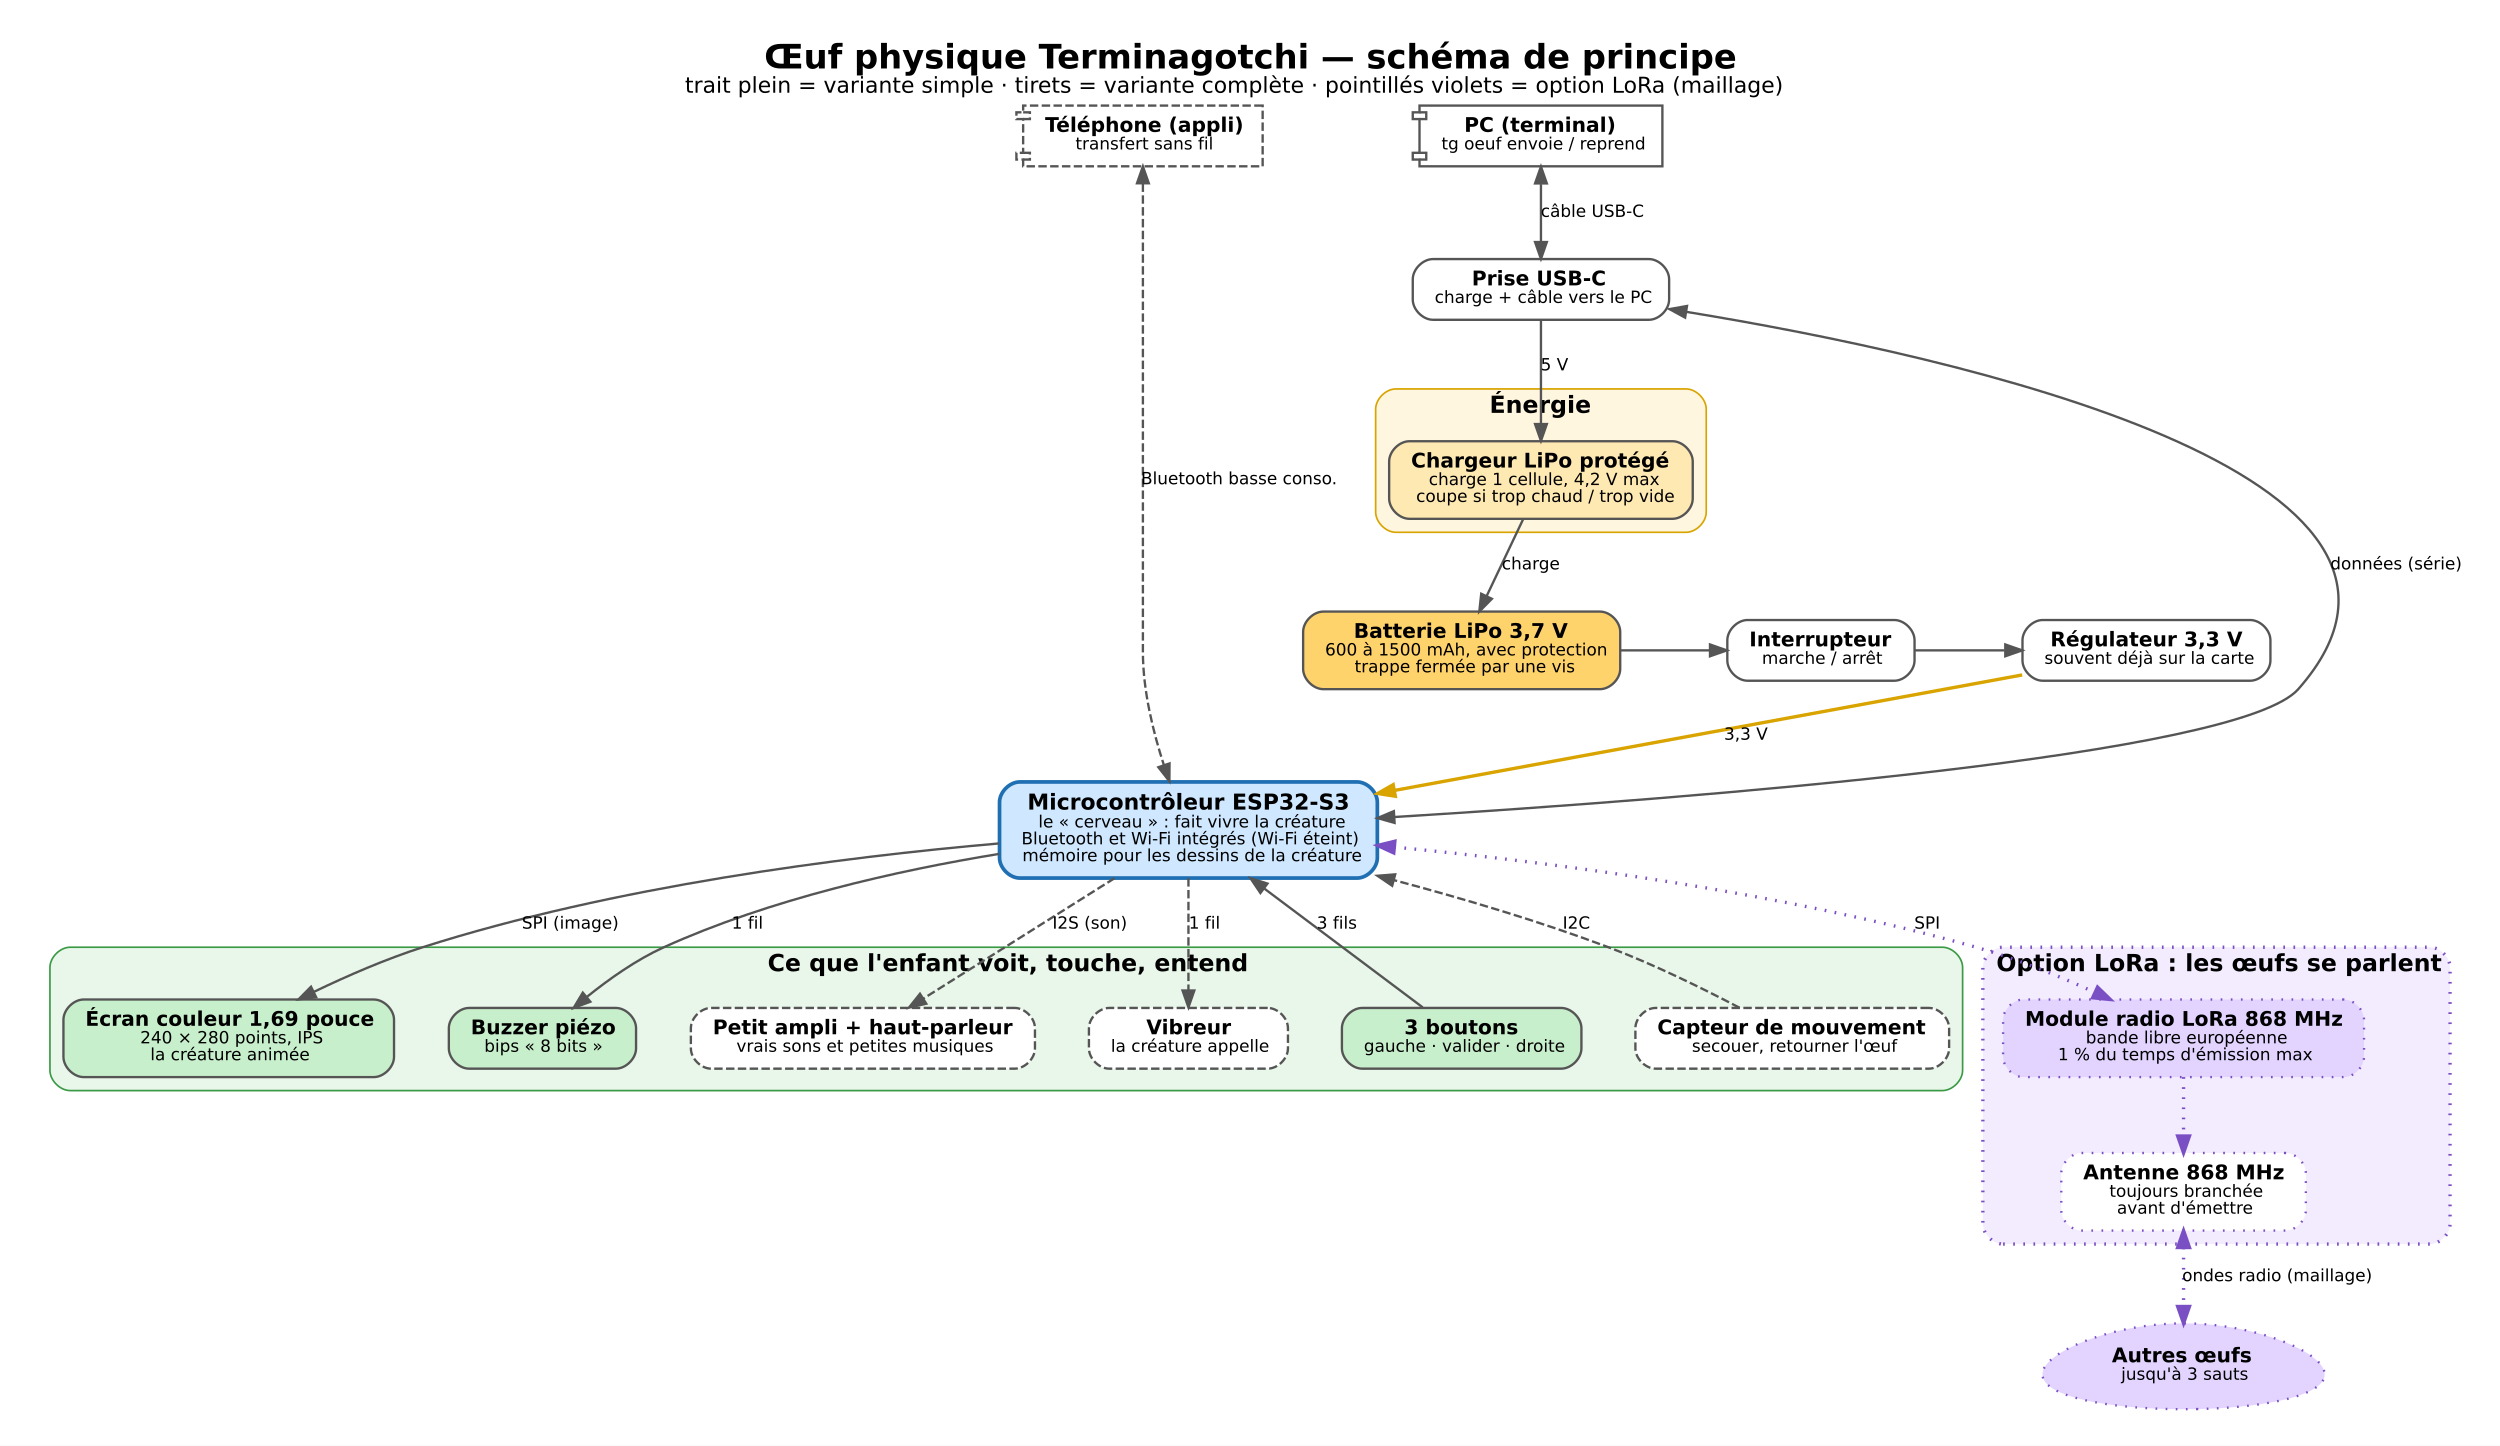
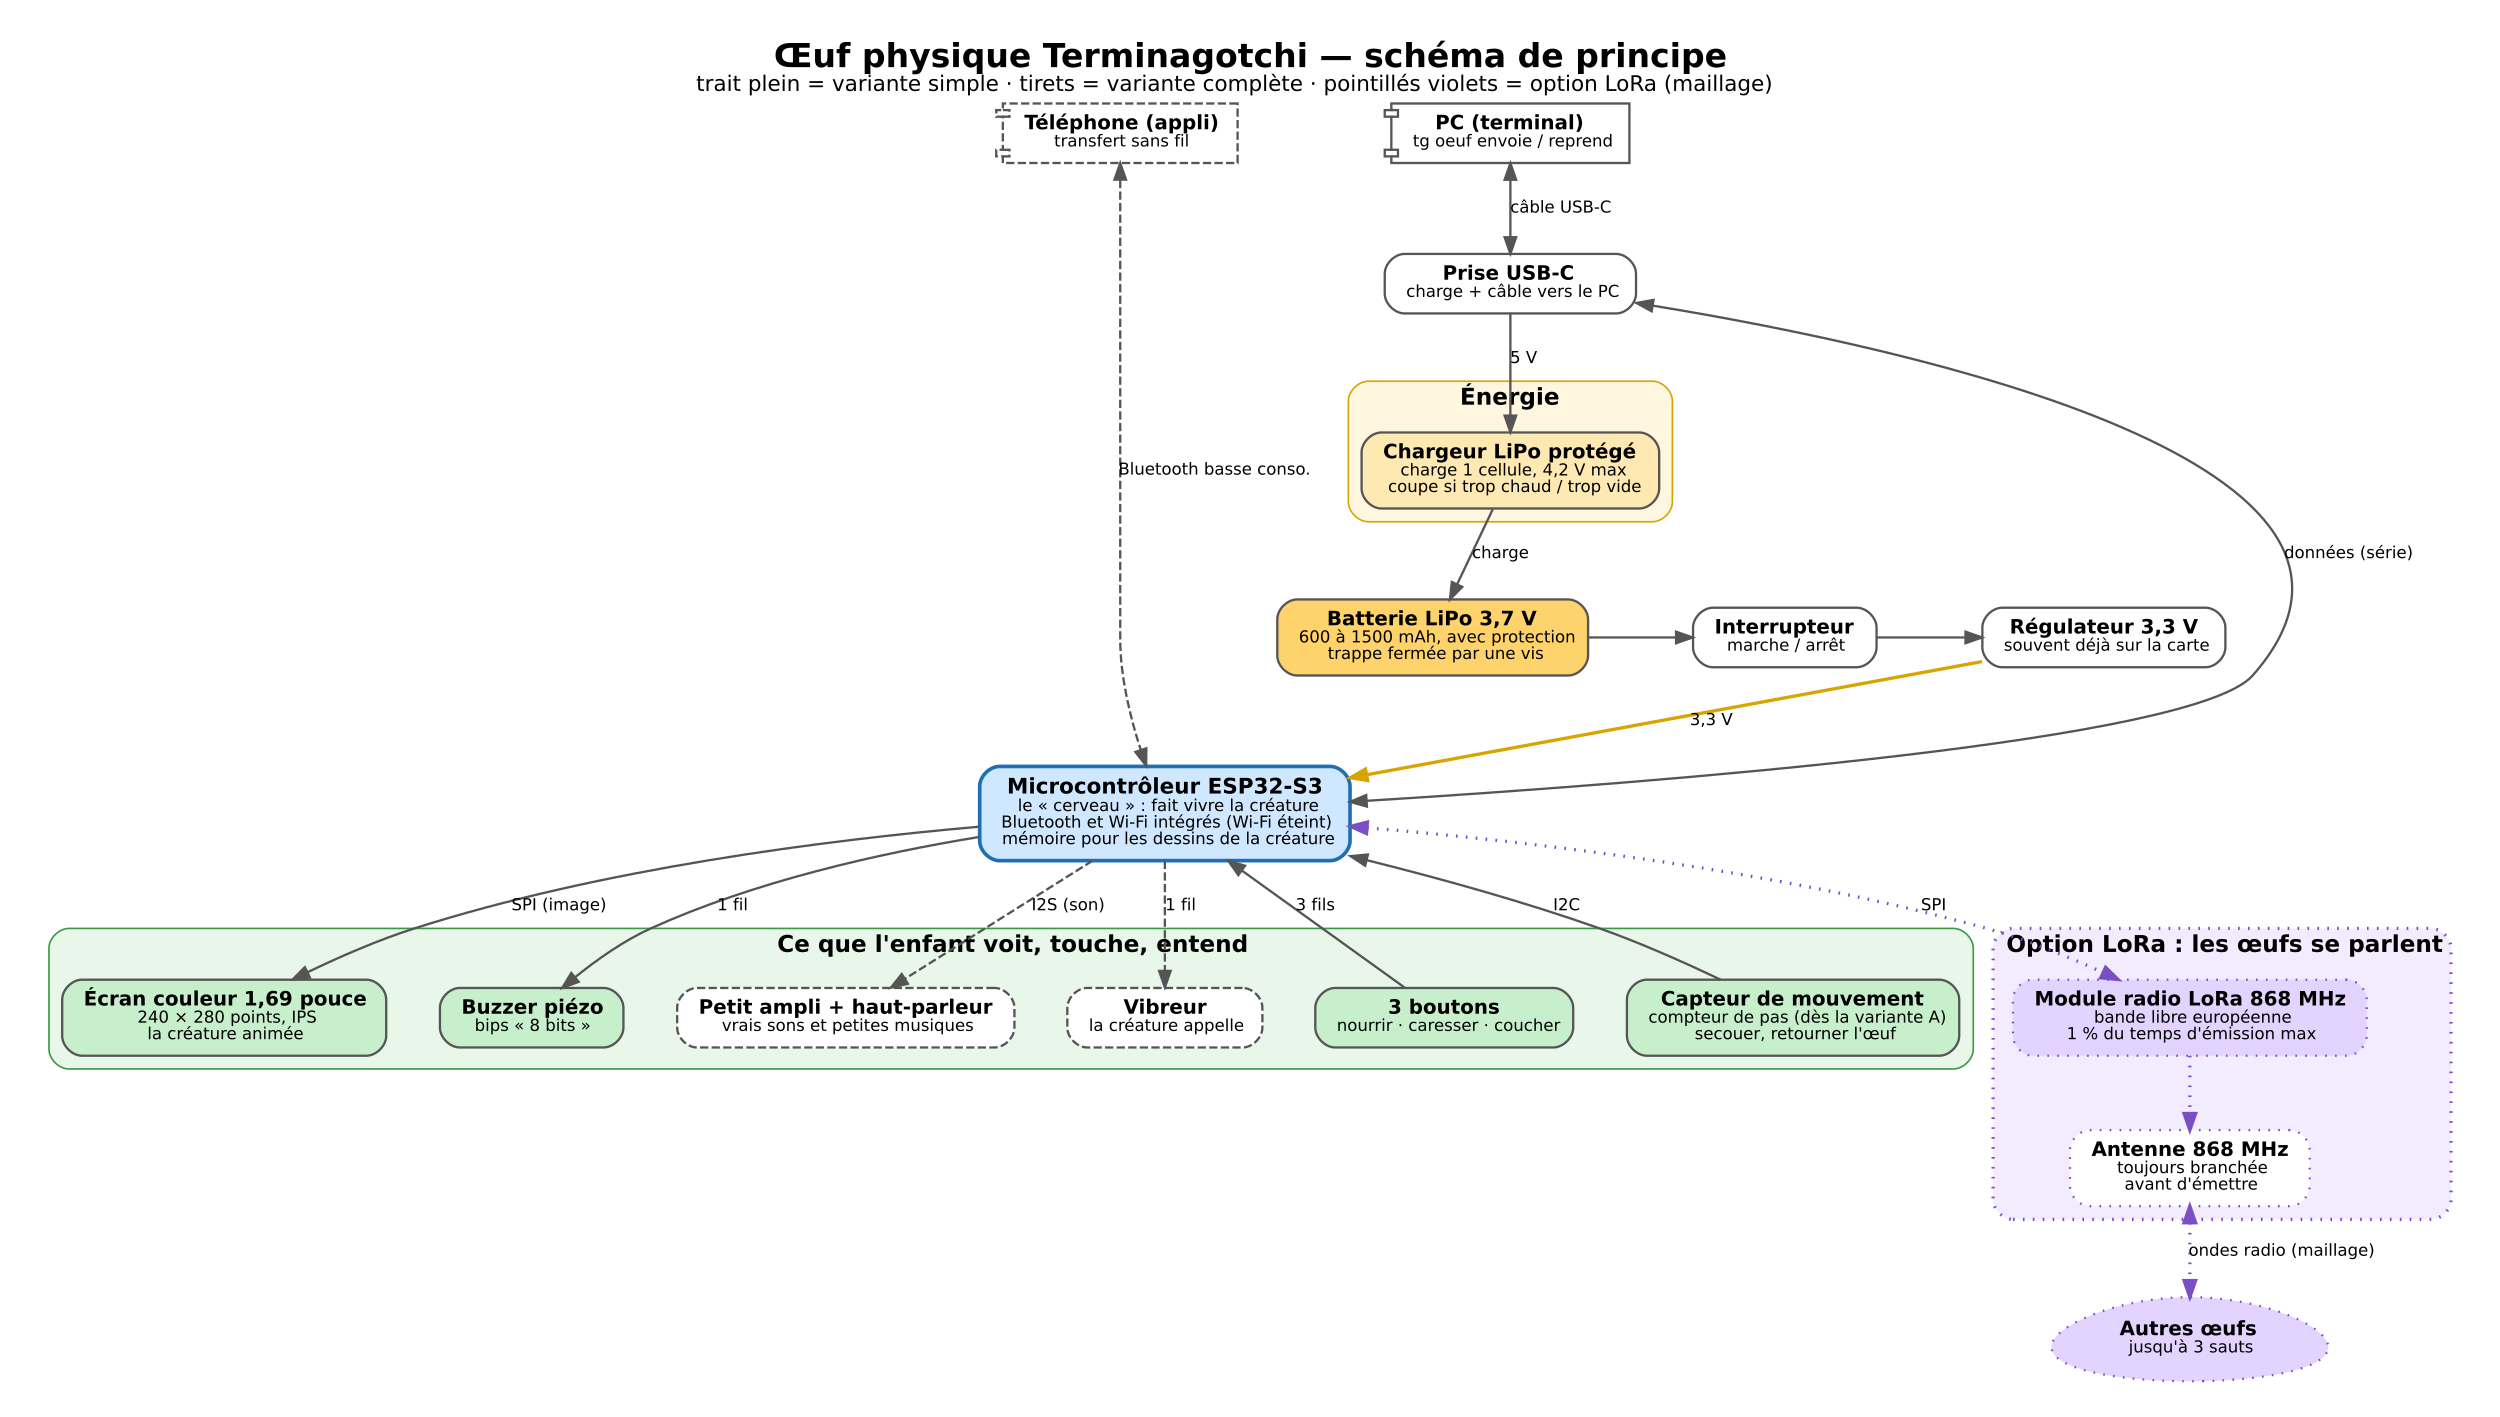
- <svg xmlns="http://www.w3.org/2000/svg" width="1482pt" height="857pt" viewBox="0.00 0.00 1482.20 857.13">
+ <svg xmlns="http://www.w3.org/2000/svg" width="1512pt" height="857pt" viewBox="0.00 0.00 1512.20 857.13">
  <g id="graph0" class="graph" transform="scale(1 1) rotate(0) translate(21.6 835.53)">
-     <polygon fill="white" stroke="transparent" points="-21.6,21.6 -21.6,-835.53 1460.6,-835.53 1460.6,21.6 -21.6,21.6" />
-     <text text-anchor="start" x="431.5" y="-794.93" font-family="DejaVu Sans" font-weight="bold" font-size="20.00">Œuf physique Terminagotchi — schéma de principe</text>
-     <text text-anchor="start" x="384.5" y="-780.53" font-family="DejaVu Sans" font-size="13.00">trait plein = variante simple · tirets = variante complète · pointillés violets = option LoRa (maillage)</text>
+     <polygon fill="white" stroke="transparent" points="-21.6,21.6 -21.6,-835.53 1490.6,-835.53 1490.6,21.6 -21.6,21.6" />
+     <text text-anchor="start" x="446.5" y="-794.93" font-family="DejaVu Sans" font-weight="bold" font-size="20.00">Œuf physique Terminagotchi — schéma de principe</text>
+     <text text-anchor="start" x="399.5" y="-780.53" font-family="DejaVu Sans" font-size="13.00">trait plein = variante simple · tirets = variante complète · pointillés violets = option LoRa (maillage)</text>
    <g id="clust1" class="cluster">
      <path fill="#fff6e0" stroke="#d9a400" d="M806,-519.93C806,-519.93 978,-519.93 978,-519.93 984,-519.93 990,-525.93 990,-531.93 990,-531.93 990,-592.93 990,-592.93 990,-598.93 984,-604.93 978,-604.93 978,-604.93 806,-604.93 806,-604.93 800,-604.93 794,-598.93 794,-592.93 794,-592.93 794,-531.93 794,-531.93 794,-525.93 800,-519.93 806,-519.93" />
      <text text-anchor="start" x="861.5" y="-590.73" font-family="DejaVu Sans" font-weight="bold" font-size="14.00">Énergie</text>
    </g>
    <g id="clust2" class="cluster">
-       <path fill="#e9f7ea" stroke="#3a9a45" d="M20,-188.93C20,-188.93 1130,-188.93 1130,-188.93 1136,-188.93 1142,-194.93 1142,-200.93 1142,-200.93 1142,-261.93 1142,-261.93 1142,-267.93 1136,-273.93 1130,-273.93 1130,-273.93 20,-273.93 20,-273.93 14,-273.93 8,-267.93 8,-261.93 8,-261.93 8,-200.93 8,-200.93 8,-194.93 14,-188.93 20,-188.93" />
-       <text text-anchor="start" x="433.5" y="-259.73" font-family="DejaVu Sans" font-weight="bold" font-size="14.00">Ce que l'enfant voit, touche, entend</text>
+       <path fill="#e9f7ea" stroke="#3a9a45" d="M20,-188.93C20,-188.93 1160,-188.93 1160,-188.93 1166,-188.93 1172,-194.93 1172,-200.93 1172,-200.93 1172,-261.93 1172,-261.93 1172,-267.93 1166,-273.93 1160,-273.93 1160,-273.93 20,-273.93 20,-273.93 14,-273.93 8,-267.93 8,-261.93 8,-261.93 8,-200.93 8,-200.93 8,-194.93 14,-188.93 20,-188.93" />
+       <text text-anchor="start" x="448.5" y="-259.73" font-family="DejaVu Sans" font-weight="bold" font-size="14.00">Ce que l'enfant voit, touche, entend</text>
    </g>
    <g id="clust3" class="cluster">
-       <path fill="#f3ecff" stroke="#7a4fc4" stroke-width="2" stroke-dasharray="1,5" d="M1166,-97.93C1166,-97.93 1419,-97.93 1419,-97.93 1425,-97.93 1431,-103.93 1431,-109.93 1431,-109.93 1431,-261.93 1431,-261.93 1431,-267.93 1425,-273.93 1419,-273.93 1419,-273.93 1166,-273.93 1166,-273.93 1160,-273.93 1154,-267.93 1154,-261.93 1154,-261.93 1154,-109.93 1154,-109.93 1154,-103.93 1160,-97.93 1166,-97.93" />
-       <text text-anchor="start" x="1162" y="-259.73" font-family="DejaVu Sans" font-weight="bold" font-size="14.00">Option LoRa : les œufs se parlent</text>
+       <path fill="#f3ecff" stroke="#7a4fc4" stroke-width="2" stroke-dasharray="1,5" d="M1196,-97.93C1196,-97.93 1449,-97.93 1449,-97.93 1455,-97.93 1461,-103.93 1461,-109.93 1461,-109.93 1461,-261.93 1461,-261.93 1461,-267.93 1455,-273.93 1449,-273.93 1449,-273.93 1196,-273.93 1196,-273.93 1190,-273.93 1184,-267.93 1184,-261.93 1184,-261.93 1184,-109.93 1184,-109.93 1184,-103.93 1190,-97.93 1196,-97.93" />
+       <text text-anchor="start" x="1192" y="-259.73" font-family="DejaVu Sans" font-weight="bold" font-size="14.00">Option LoRa : les œufs se parlent</text>
    </g>
    <g id="node1" class="node">
      <path fill="#ffffff" stroke="#555555" stroke-width="1.4" d="M956,-681.93C956,-681.93 828,-681.93 828,-681.93 822,-681.93 816,-675.93 816,-669.93 816,-669.93 816,-657.93 816,-657.93 816,-651.93 822,-645.93 828,-645.93 828,-645.93 956,-645.93 956,-645.93 962,-645.93 968,-651.93 968,-657.93 968,-657.93 968,-669.93 968,-669.93 968,-675.93 962,-681.93 956,-681.93" />
      <text text-anchor="start" x="851" y="-666.33" font-family="DejaVu Sans" font-weight="bold" font-size="12.00">Prise USB-C</text>
      <text text-anchor="start" x="829" y="-655.93" font-family="DejaVu Sans" font-size="10.00">charge + câble vers le PC</text>
    </g>
    <g id="node2" class="node">
      <path fill="#ffe9b3" stroke="#555555" stroke-width="1.4" d="M970,-573.93C970,-573.93 814,-573.93 814,-573.93 808,-573.93 802,-567.93 802,-561.93 802,-561.93 802,-539.93 802,-539.93 802,-533.93 808,-527.93 814,-527.93 814,-527.93 970,-527.93 970,-527.93 976,-527.93 982,-533.93 982,-539.93 982,-539.93 982,-561.93 982,-561.93 982,-567.93 976,-573.93 970,-573.93" />
      <text text-anchor="start" x="815" y="-558.33" font-family="DejaVu Sans" font-weight="bold" font-size="12.00">Chargeur LiPo protégé</text>
      <text text-anchor="start" x="825.5" y="-547.93" font-family="DejaVu Sans" font-size="10.00">charge 1 cellule, 4,2 V max</text>
      <text text-anchor="start" x="818" y="-537.93" font-family="DejaVu Sans" font-size="10.00">coupe si trop chaud / trop vide</text>
    </g>
    <g id="edge1" class="edge">
      <path fill="none" stroke="#555555" stroke-width="1.4" d="M892,-645.59C892,-629.25 892,-604.38 892,-584.36" />
      <polygon fill="#555555" stroke="#555555" stroke-width="1.4" points="895.5,-584.12 892,-574.12 888.5,-584.12 895.5,-584.12" />
      <text text-anchor="middle" x="900" y="-615.93" font-family="DejaVu Sans" font-size="10.00">5 V</text>
    </g>
    <g id="node6" class="node">
      <path fill="#cfe8ff" stroke="#1f6fb2" stroke-width="2.2" d="M783,-371.93C783,-371.93 583,-371.93 583,-371.93 577,-371.93 571,-365.93 571,-359.93 571,-359.93 571,-326.93 571,-326.93 571,-320.93 577,-314.93 583,-314.93 583,-314.93 783,-314.93 783,-314.93 789,-314.93 795,-320.93 795,-326.93 795,-326.93 795,-359.93 795,-359.93 795,-365.93 789,-371.93 783,-371.93" />
      <text text-anchor="start" x="587.5" y="-355.53" font-family="DejaVu Sans" font-weight="bold" font-size="13.00">Microcontrôleur ESP32-S3</text>
      <text text-anchor="start" x="594" y="-344.93" font-family="DejaVu Sans" font-size="10.00">le « cerveau » : fait vivre la créature</text>
      <text text-anchor="start" x="584" y="-334.93" font-family="DejaVu Sans" font-size="10.00">Bluetooth et Wi-Fi intégrés (Wi-Fi éteint)</text>
      <text text-anchor="start" x="584.5" y="-324.93" font-family="DejaVu Sans" font-size="10.00">mémoire pour les dessins de la créature</text>
    </g>
    <g id="edge7" class="edge">
      <path fill="none" stroke="#555555" stroke-width="1.4" d="M978.47,-650.59C1138.33,-624.41 1453.96,-554.94 1341,-426.93 1306.19,-387.48 985.61,-362.3 805.11,-351.13" />
      <polygon fill="#555555" stroke="#555555" stroke-width="1.4" points="977.48,-647.21 968.17,-652.26 978.6,-654.12 977.48,-647.21" />
      <polygon fill="#555555" stroke="#555555" stroke-width="1.4" points="805.22,-347.63 795.02,-350.51 804.79,-354.62 805.22,-347.63" />
      <text text-anchor="middle" x="1399" y="-497.93" font-family="DejaVu Sans" font-size="10.00">données (série)</text>
    </g>
    <g id="node3" class="node">
      <path fill="#ffd36b" stroke="#555555" stroke-width="1.4" d="M927,-472.93C927,-472.93 763,-472.93 763,-472.93 757,-472.93 751,-466.93 751,-460.93 751,-460.93 751,-438.93 751,-438.93 751,-432.93 757,-426.93 763,-426.93 763,-426.93 927,-426.93 927,-426.93 933,-426.93 939,-432.93 939,-438.93 939,-438.93 939,-460.93 939,-460.93 939,-466.93 933,-472.93 927,-472.93" />
      <text text-anchor="start" x="781" y="-457.33" font-family="DejaVu Sans" font-weight="bold" font-size="12.00">Batterie LiPo 3,7 V</text>
      <text text-anchor="start" x="764" y="-446.93" font-family="DejaVu Sans" font-size="10.00">600 à 1500 mAh, avec protection</text>
      <text text-anchor="start" x="781.5" y="-436.93" font-family="DejaVu Sans" font-size="10.00">trappe fermée par une vis</text>
    </g>
    <g id="edge2" class="edge">
      <path fill="none" stroke="#555555" stroke-width="1.4" d="M881.33,-527.46C874.98,-514.08 866.82,-496.89 859.84,-482.2" />
      <polygon fill="#555555" stroke="#555555" stroke-width="1.4" points="862.91,-480.5 855.46,-472.96 856.59,-483.5 862.91,-480.5" />
      <text text-anchor="middle" x="886" y="-497.93" font-family="DejaVu Sans" font-size="10.00">charge</text>
    </g>
    <g id="node4" class="node">
      <path fill="#ffffff" stroke="#555555" stroke-width="1.4" d="M1101.5,-467.93C1101.5,-467.93 1014.5,-467.93 1014.5,-467.93 1008.5,-467.93 1002.5,-461.93 1002.5,-455.93 1002.5,-455.93 1002.5,-443.93 1002.5,-443.93 1002.5,-437.93 1008.5,-431.93 1014.5,-431.93 1014.5,-431.93 1101.5,-431.93 1101.5,-431.93 1107.5,-431.93 1113.5,-437.93 1113.5,-443.93 1113.5,-443.93 1113.5,-455.93 1113.5,-455.93 1113.5,-461.93 1107.5,-467.93 1101.5,-467.93" />
      <text text-anchor="start" x="1015.5" y="-452.33" font-family="DejaVu Sans" font-weight="bold" font-size="12.00">Interrupteur</text>
      <text text-anchor="start" x="1023" y="-441.93" font-family="DejaVu Sans" font-size="10.00">marche / arrêt</text>
    </g>
    <g id="edge3" class="edge">
      <path fill="none" stroke="#555555" stroke-width="1.4" d="M939.02,-449.93C956.63,-449.93 974.25,-449.93 991.86,-449.93" />
      <polygon fill="#555555" stroke="#555555" stroke-width="1.4" points="992.23,-453.43 1002.23,-449.93 992.23,-446.43 992.23,-453.43" />
    </g>
    <g id="node5" class="node">
      <path fill="#ffffff" stroke="#555555" stroke-width="1.4" d="M1312.5,-467.93C1312.5,-467.93 1189.5,-467.93 1189.5,-467.93 1183.5,-467.93 1177.5,-461.93 1177.5,-455.93 1177.5,-455.93 1177.5,-443.93 1177.5,-443.93 1177.5,-437.93 1183.5,-431.93 1189.5,-431.93 1189.5,-431.93 1312.5,-431.93 1312.5,-431.93 1318.5,-431.93 1324.5,-437.93 1324.5,-443.93 1324.5,-443.93 1324.5,-455.93 1324.5,-455.93 1324.5,-461.93 1318.5,-467.93 1312.5,-467.93" />
      <text text-anchor="start" x="1194" y="-452.33" font-family="DejaVu Sans" font-weight="bold" font-size="12.00">Régulateur 3,3 V</text>
      <text text-anchor="start" x="1190.5" y="-441.93" font-family="DejaVu Sans" font-size="10.00">souvent déjà sur la carte</text>
    </g>
    <g id="edge4" class="edge">
      <path fill="none" stroke="#555555" stroke-width="1.4" d="M1113.79,-449.93C1131.49,-449.93 1149.18,-449.93 1166.88,-449.93" />
      <polygon fill="#555555" stroke="#555555" stroke-width="1.4" points="1167.3,-453.43 1177.3,-449.93 1167.3,-446.43 1167.3,-453.43" />
    </g>
    <g id="edge5" class="edge">
      <path fill="none" stroke="#d9a400" stroke-width="2" d="M1177.33,-435.37C1083.07,-418.03 918.48,-387.75 805.29,-366.93" />
      <polygon fill="#d9a400" stroke="#d9a400" stroke-width="2" points="805.66,-363.44 795.19,-365.07 804.39,-370.32 805.66,-363.44" />
      <text text-anchor="middle" x="1013.5" y="-396.93" font-family="DejaVu Sans" font-size="10.00">3,3 V</text>
    </g>
    <g id="node7" class="node">
      <path fill="#c8efcb" stroke="#555555" stroke-width="1.4" d="M200,-242.93C200,-242.93 28,-242.93 28,-242.93 22,-242.93 16,-236.93 16,-230.93 16,-230.93 16,-208.93 16,-208.93 16,-202.93 22,-196.93 28,-196.93 28,-196.93 200,-196.93 200,-196.93 206,-196.93 212,-202.93 212,-208.93 212,-208.93 212,-230.93 212,-230.93 212,-236.93 206,-242.93 200,-242.93" />
      <text text-anchor="start" x="29" y="-227.33" font-family="DejaVu Sans" font-weight="bold" font-size="12.00">Écran couleur 1,69 pouce</text>
      <text text-anchor="start" x="61.5" y="-216.93" font-family="DejaVu Sans" font-size="10.00">240 × 280 points, IPS</text>
      <text text-anchor="start" x="67.5" y="-206.93" font-family="DejaVu Sans" font-size="10.00">la créature animée</text>
    </g>
    <g id="edge9" class="edge">
      <path fill="none" stroke="#555555" stroke-width="1.4" d="M570.66,-335.46C477.38,-327.32 342.15,-310.04 229,-273.93 207.21,-266.98 184.14,-256.92 164.43,-247.44" />
      <polygon fill="#555555" stroke="#555555" stroke-width="1.4" points="165.86,-244.24 155.34,-242.99 162.78,-250.53 165.86,-244.24" />
      <text text-anchor="middle" x="316.5" y="-284.93" font-family="DejaVu Sans" font-size="10.00">SPI (image)</text>
    </g>
    <g id="node9" class="node">
      <path fill="#c8efcb" stroke="#555555" stroke-width="1.4" d="M343.5,-237.93C343.5,-237.93 256.5,-237.93 256.5,-237.93 250.5,-237.93 244.5,-231.93 244.5,-225.93 244.5,-225.93 244.5,-213.93 244.5,-213.93 244.5,-207.93 250.5,-201.93 256.5,-201.93 256.5,-201.93 343.5,-201.93 343.5,-201.93 349.5,-201.93 355.5,-207.93 355.5,-213.93 355.5,-213.93 355.5,-225.93 355.5,-225.93 355.5,-231.93 349.5,-237.93 343.5,-237.93" />
      <text text-anchor="start" x="257.5" y="-222.33" font-family="DejaVu Sans" font-weight="bold" font-size="12.00">Buzzer piézo</text>
      <text text-anchor="start" x="265.5" y="-211.93" font-family="DejaVu Sans" font-size="10.00">bips « 8 bits »</text>
    </g>
    <g id="edge11" class="edge">
      <path fill="none" stroke="#555555" stroke-width="1.4" d="M570.75,-329.27C509.96,-319.33 434.69,-302.35 372,-273.93 355.65,-266.52 339.38,-254.98 326.45,-244.56" />
      <polygon fill="#555555" stroke="#555555" stroke-width="1.4" points="328.4,-241.63 318.47,-237.93 323.92,-247.02 328.4,-241.63" />
      <text text-anchor="middle" x="421.5" y="-284.93" font-family="DejaVu Sans" font-size="10.00">1 fil</text>
    </g>
    <g id="node10" class="node">
      <path fill="#ffffff" stroke="#555555" stroke-width="1.4" stroke-dasharray="5,2" d="M580,-237.93C580,-237.93 400,-237.93 400,-237.93 394,-237.93 388,-231.93 388,-225.93 388,-225.93 388,-213.93 388,-213.93 388,-207.93 394,-201.93 400,-201.93 400,-201.93 580,-201.93 580,-201.93 586,-201.93 592,-207.93 592,-213.93 592,-213.93 592,-225.93 592,-225.93 592,-231.93 586,-237.93 580,-237.93" />
      <text text-anchor="start" x="401" y="-222.33" font-family="DejaVu Sans" font-weight="bold" font-size="12.00">Petit ampli + haut-parleur</text>
      <text text-anchor="start" x="415" y="-211.93" font-family="DejaVu Sans" font-size="10.00">vrais sons et petites musiques</text>
    </g>
    <g id="edge12" class="edge">
      <path fill="none" stroke="#555555" stroke-width="1.4" stroke-dasharray="5,2" d="M639.21,-314.86C604.95,-293.29 557.9,-263.68 525.86,-243.5" />
      <polygon fill="#555555" stroke="#555555" stroke-width="1.4" points="527.57,-240.44 517.24,-238.08 523.84,-246.37 527.57,-240.44" />
      <text text-anchor="middle" x="624.5" y="-284.93" font-family="DejaVu Sans" font-size="10.00">I2S (son)</text>
    </g>
    <g id="node12" class="node">
      <path fill="#ffffff" stroke="#555555" stroke-width="1.4" stroke-dasharray="5,2" d="M730,-237.93C730,-237.93 636,-237.93 636,-237.93 630,-237.93 624,-231.93 624,-225.93 624,-225.93 624,-213.93 624,-213.93 624,-207.93 630,-201.93 636,-201.93 636,-201.93 730,-201.93 730,-201.93 736,-201.93 742,-207.93 742,-213.93 742,-213.93 742,-225.93 742,-225.93 742,-231.93 736,-237.93 730,-237.93" />
      <text text-anchor="start" x="658" y="-222.33" font-family="DejaVu Sans" font-weight="bold" font-size="12.00">Vibreur</text>
      <text text-anchor="start" x="637" y="-211.93" font-family="DejaVu Sans" font-size="10.00">la créature appelle</text>
    </g>
    <g id="edge14" class="edge">
      <path fill="none" stroke="#555555" stroke-width="1.4" stroke-dasharray="5,2" d="M683,-314.86C683,-295.01 683,-268.34 683,-248.5" />
      <polygon fill="#555555" stroke="#555555" stroke-width="1.4" points="686.5,-248.26 683,-238.26 679.5,-248.26 686.5,-248.26" />
      <text text-anchor="middle" x="692.5" y="-284.93" font-family="DejaVu Sans" font-size="10.00">1 fil</text>
    </g>
    <g id="node13" class="node">
-       <path fill="#e2d4ff" stroke="#7a4fc4" stroke-width="1.4" stroke-dasharray="1,5" d="M1368,-242.93C1368,-242.93 1178,-242.93 1178,-242.93 1172,-242.93 1166,-236.93 1166,-230.93 1166,-230.93 1166,-208.93 1166,-208.93 1166,-202.93 1172,-196.93 1178,-196.93 1178,-196.93 1368,-196.93 1368,-196.93 1374,-196.93 1380,-202.93 1380,-208.93 1380,-208.93 1380,-230.93 1380,-230.93 1380,-236.93 1374,-242.93 1368,-242.93" />
-       <text text-anchor="start" x="1179" y="-227.33" font-family="DejaVu Sans" font-weight="bold" font-size="12.00">Module radio LoRa 868 MHz</text>
-       <text text-anchor="start" x="1215" y="-216.93" font-family="DejaVu Sans" font-size="10.00">bande libre européenne</text>
-       <text text-anchor="start" x="1198.5" y="-206.93" font-family="DejaVu Sans" font-size="10.00">1 % du temps d'émission max</text>
+       <path fill="#e2d4ff" stroke="#7a4fc4" stroke-width="1.4" stroke-dasharray="1,5" d="M1398,-242.93C1398,-242.93 1208,-242.93 1208,-242.93 1202,-242.93 1196,-236.93 1196,-230.93 1196,-230.93 1196,-208.93 1196,-208.93 1196,-202.93 1202,-196.93 1208,-196.93 1208,-196.93 1398,-196.93 1398,-196.93 1404,-196.93 1410,-202.93 1410,-208.93 1410,-208.93 1410,-230.93 1410,-230.93 1410,-236.93 1404,-242.93 1398,-242.93" />
+       <text text-anchor="start" x="1209" y="-227.33" font-family="DejaVu Sans" font-weight="bold" font-size="12.00">Module radio LoRa 868 MHz</text>
+       <text text-anchor="start" x="1245" y="-216.93" font-family="DejaVu Sans" font-size="10.00">bande libre européenne</text>
+       <text text-anchor="start" x="1228.5" y="-206.93" font-family="DejaVu Sans" font-size="10.00">1 % du temps d'émission max</text>
    </g>
    <g id="edge15" class="edge">
-       <path fill="none" stroke="#7a4fc4" stroke-width="2" stroke-dasharray="1,5" d="M805.08,-333.31C900.39,-324.1 1035.41,-306.42 1150,-273.93 1173.77,-267.19 1199.01,-256.91 1220.39,-247.19" />
-       <polygon fill="#7a4fc4" stroke="#7a4fc4" stroke-width="2" points="804.74,-329.82 795.11,-334.25 805.4,-336.79 804.74,-329.82" />
-       <polygon fill="#7a4fc4" stroke="#7a4fc4" stroke-width="2" points="1222,-250.3 1229.61,-242.93 1219.07,-243.95 1222,-250.3" />
-       <text text-anchor="middle" x="1121" y="-284.93" font-family="DejaVu Sans" font-size="10.00">SPI</text>
+       <path fill="none" stroke="#7a4fc4" stroke-width="2" stroke-dasharray="1,5" d="M805.3,-334.81C907.06,-326.28 1054.96,-308.79 1180,-273.93 1203.8,-267.29 1229.04,-257.03 1250.42,-247.3" />
+       <polygon fill="#7a4fc4" stroke="#7a4fc4" stroke-width="2" points="804.97,-331.32 795.29,-335.63 805.54,-338.3 804.97,-331.32" />
+       <polygon fill="#7a4fc4" stroke="#7a4fc4" stroke-width="2" points="1252.04,-250.41 1259.64,-243.03 1249.09,-244.06 1252.04,-250.41" />
+       <text text-anchor="middle" x="1148" y="-284.93" font-family="DejaVu Sans" font-size="10.00">SPI</text>
    </g>
    <g id="node8" class="node">
-       <path fill="#c8efcb" stroke="#555555" stroke-width="1.4" d="M904,-237.93C904,-237.93 786,-237.93 786,-237.93 780,-237.93 774,-231.93 774,-225.93 774,-225.93 774,-213.93 774,-213.93 774,-207.93 780,-201.93 786,-201.93 786,-201.93 904,-201.93 904,-201.93 910,-201.93 916,-207.93 916,-213.93 916,-213.93 916,-225.93 916,-225.93 916,-231.93 910,-237.93 904,-237.93" />
-       <text text-anchor="start" x="811" y="-222.33" font-family="DejaVu Sans" font-weight="bold" font-size="12.00">3 boutons</text>
-       <text text-anchor="start" x="787" y="-211.93" font-family="DejaVu Sans" font-size="10.00">gauche · valider · droite</text>
+       <path fill="#c8efcb" stroke="#555555" stroke-width="1.4" d="M918,-237.93C918,-237.93 786,-237.93 786,-237.93 780,-237.93 774,-231.93 774,-225.93 774,-225.93 774,-213.93 774,-213.93 774,-207.93 780,-201.93 786,-201.93 786,-201.93 918,-201.93 918,-201.93 924,-201.93 930,-207.93 930,-213.93 930,-213.93 930,-225.93 930,-225.93 930,-231.93 924,-237.93 918,-237.93" />
+       <text text-anchor="start" x="818" y="-222.33" font-family="DejaVu Sans" font-weight="bold" font-size="12.00">3 boutons</text>
+       <text text-anchor="start" x="787" y="-211.93" font-family="DejaVu Sans" font-size="10.00">nourrir · caresser · coucher</text>
    </g>
    <g id="edge10" class="edge">
-       <path fill="none" stroke="#555555" stroke-width="1.4" d="M821.9,-238.26C797.55,-256.52 758.58,-285.74 728.11,-308.6" />
-       <polygon fill="#555555" stroke="#555555" stroke-width="1.4" points="725.66,-306.06 719.76,-314.86 729.86,-311.66 725.66,-306.06" />
-       <text text-anchor="middle" x="771" y="-284.93" font-family="DejaVu Sans" font-size="10.00">3 fils</text>
+       <path fill="none" stroke="#555555" stroke-width="1.4" d="M827.9,-238.26C802.39,-256.59 761.5,-285.99 729.65,-308.89" />
+       <polygon fill="#555555" stroke="#555555" stroke-width="1.4" points="727.43,-306.18 721.35,-314.86 731.51,-311.86 727.43,-306.18" />
+       <text text-anchor="middle" x="774" y="-284.93" font-family="DejaVu Sans" font-size="10.00">3 fils</text>
    </g>
    <g id="node11" class="node">
-       <path fill="#ffffff" stroke="#555555" stroke-width="1.4" stroke-dasharray="5,2" d="M1122,-237.93C1122,-237.93 960,-237.93 960,-237.93 954,-237.93 948,-231.93 948,-225.93 948,-225.93 948,-213.93 948,-213.93 948,-207.93 954,-201.93 960,-201.93 960,-201.93 1122,-201.93 1122,-201.93 1128,-201.93 1134,-207.93 1134,-213.93 1134,-213.93 1134,-225.93 1134,-225.93 1134,-231.93 1128,-237.93 1122,-237.93" />
-       <text text-anchor="start" x="961" y="-222.33" font-family="DejaVu Sans" font-weight="bold" font-size="12.00">Capteur de mouvement</text>
-       <text text-anchor="start" x="981.5" y="-211.93" font-family="DejaVu Sans" font-size="10.00">secouer, retourner l'œuf</text>
+       <path fill="#c8efcb" stroke="#555555" stroke-width="1.4" d="M1151.5,-242.93C1151.5,-242.93 974.5,-242.93 974.5,-242.93 968.5,-242.93 962.5,-236.93 962.5,-230.93 962.5,-230.93 962.5,-208.93 962.5,-208.93 962.5,-202.93 968.5,-196.93 974.5,-196.93 974.5,-196.93 1151.5,-196.93 1151.5,-196.93 1157.5,-196.93 1163.5,-202.93 1163.5,-208.93 1163.5,-208.93 1163.5,-230.93 1163.5,-230.93 1163.5,-236.93 1157.5,-242.93 1151.5,-242.93" />
+       <text text-anchor="start" x="983" y="-227.33" font-family="DejaVu Sans" font-weight="bold" font-size="12.00">Capteur de mouvement</text>
+       <text text-anchor="start" x="975.5" y="-216.93" font-family="DejaVu Sans" font-size="10.00">compteur de pas (dès la variante A)</text>
+       <text text-anchor="start" x="1003.5" y="-206.93" font-family="DejaVu Sans" font-size="10.00">secouer, retourner l'œuf</text>
    </g>
    <g id="edge13" class="edge">
-       <path fill="none" stroke="#555555" stroke-width="1.4" stroke-dasharray="5,2" d="M1009.72,-238.05C988.29,-249.3 958.97,-263.76 932,-273.93 891.32,-289.27 845.72,-302.81 804.78,-313.73" />
-       <polygon fill="#555555" stroke="#555555" stroke-width="1.4" points="803.8,-310.36 795.03,-316.3 805.59,-317.13 803.8,-310.36" />
-       <text text-anchor="middle" x="913" y="-284.93" font-family="DejaVu Sans" font-size="10.00">I2C</text>
+       <path fill="none" stroke="#555555" stroke-width="1.4" d="M1019.01,-243.01C997.38,-253.31 970.7,-265.19 946,-273.93 900.73,-289.95 849.88,-304.06 805.05,-315.24" />
+       <polygon fill="#555555" stroke="#555555" stroke-width="1.4" points="804.15,-311.86 795.28,-317.66 805.83,-318.65 804.15,-311.86" />
+       <text text-anchor="middle" x="926" y="-284.93" font-family="DejaVu Sans" font-size="10.00">I2C</text>
    </g>
    <g id="node14" class="node">
-       <path fill="#ffffff" stroke="#7a4fc4" stroke-width="1.4" stroke-dasharray="1,5" d="M1333.5,-151.93C1333.5,-151.93 1212.5,-151.93 1212.5,-151.93 1206.5,-151.93 1200.5,-145.93 1200.5,-139.93 1200.5,-139.93 1200.5,-117.93 1200.5,-117.93 1200.5,-111.93 1206.5,-105.93 1212.5,-105.93 1212.5,-105.93 1333.5,-105.93 1333.5,-105.93 1339.5,-105.93 1345.5,-111.93 1345.5,-117.93 1345.5,-117.93 1345.5,-139.93 1345.5,-139.93 1345.5,-145.93 1339.5,-151.93 1333.5,-151.93" />
-       <text text-anchor="start" x="1213.5" y="-136.33" font-family="DejaVu Sans" font-weight="bold" font-size="12.00">Antenne 868 MHz</text>
-       <text text-anchor="start" x="1229" y="-125.93" font-family="DejaVu Sans" font-size="10.00">toujours branchée</text>
-       <text text-anchor="start" x="1233.5" y="-115.93" font-family="DejaVu Sans" font-size="10.00">avant d'émettre</text>
+       <path fill="#ffffff" stroke="#7a4fc4" stroke-width="1.4" stroke-dasharray="1,5" d="M1363.5,-151.93C1363.5,-151.93 1242.5,-151.93 1242.5,-151.93 1236.5,-151.93 1230.5,-145.93 1230.5,-139.93 1230.5,-139.93 1230.5,-117.93 1230.5,-117.93 1230.5,-111.93 1236.5,-105.93 1242.5,-105.93 1242.5,-105.93 1363.5,-105.93 1363.5,-105.93 1369.5,-105.93 1375.5,-111.93 1375.5,-117.93 1375.5,-117.93 1375.5,-139.93 1375.5,-139.93 1375.5,-145.93 1369.5,-151.93 1363.5,-151.93" />
+       <text text-anchor="start" x="1243.5" y="-136.33" font-family="DejaVu Sans" font-weight="bold" font-size="12.00">Antenne 868 MHz</text>
+       <text text-anchor="start" x="1259" y="-125.93" font-family="DejaVu Sans" font-size="10.00">toujours branchée</text>
+       <text text-anchor="start" x="1263.5" y="-115.93" font-family="DejaVu Sans" font-size="10.00">avant d'émettre</text>
    </g>
    <g id="edge16" class="edge">
-       <path fill="none" stroke="#7a4fc4" stroke-width="2" stroke-dasharray="1,5" d="M1273,-196.93C1273,-186.45 1273,-173.7 1273,-162.15" />
-       <polygon fill="#7a4fc4" stroke="#7a4fc4" stroke-width="2" points="1276.5,-161.98 1273,-151.98 1269.5,-161.98 1276.5,-161.98" />
+       <path fill="none" stroke="#7a4fc4" stroke-width="2" stroke-dasharray="1,5" d="M1303,-196.93C1303,-186.45 1303,-173.7 1303,-162.15" />
+       <polygon fill="#7a4fc4" stroke="#7a4fc4" stroke-width="2" points="1306.5,-161.98 1303,-151.98 1299.5,-161.98 1306.5,-161.98" />
    </g>
    <g id="node17" class="node">
-       <polygon fill="#e2d4ff" stroke="#7a4fc4" stroke-width="1.4" stroke-dasharray="1,5" points="1280.74,-0.11 1285.87,-0.24 1290.94,-0.45 1295.94,-0.73 1300.85,-1.07 1305.64,-1.49 1310.3,-1.96 1314.81,-2.5 1319.15,-3.11 1323.3,-3.78 1327.26,-4.5 1331.01,-5.28 1334.53,-6.12 1337.81,-7.01 1340.85,-7.95 1343.63,-8.94 1346.16,-9.98 1348.41,-11.06 1350.4,-12.17 1352.11,-13.33 1353.54,-14.51 1354.71,-15.73 1355.6,-16.97 1356.22,-18.24 1356.58,-19.53 1356.67,-20.83 1356.51,-22.14 1356.11,-23.47 1355.47,-24.8 1354.59,-26.13 1353.5,-27.46 1352.2,-28.78 1350.69,-30.1 1349,-31.4 1347.14,-32.69 1345.1,-33.96 1342.91,-35.2 1340.58,-36.42 1338.12,-37.6 1335.53,-38.76 1332.84,-39.87 1330.05,-40.95 1327.16,-41.99 1324.19,-42.97 1321.16,-43.92 1318.06,-44.81 1314.9,-45.65 1311.69,-46.43 1308.44,-47.15 1305.16,-47.82 1301.85,-48.42 1298.51,-48.97 1295.14,-49.44 1291.76,-49.85 1288.37,-50.2 1284.97,-50.48 1281.55,-50.68 1278.13,-50.82 1274.71,-50.89 1271.29,-50.89 1267.87,-50.82 1264.45,-50.68 1261.03,-50.48 1257.63,-50.2 1254.24,-49.85 1250.86,-49.44 1247.49,-48.97 1244.15,-48.42 1240.84,-47.82 1237.56,-47.15 1234.31,-46.43 1231.1,-45.65 1227.94,-44.81 1224.84,-43.92 1221.81,-42.97 1218.84,-41.99 1215.95,-40.95 1213.16,-39.87 1210.47,-38.76 1207.88,-37.6 1205.42,-36.42 1203.09,-35.2 1200.9,-33.96 1198.86,-32.69 1197,-31.4 1195.31,-30.1 1193.8,-28.78 1192.5,-27.46 1191.41,-26.13 1190.53,-24.8 1189.89,-23.47 1189.49,-22.14 1189.33,-20.83 1189.42,-19.53 1189.78,-18.24 1190.4,-16.97 1191.29,-15.73 1192.46,-14.51 1193.89,-13.33 1195.6,-12.17 1197.59,-11.06 1199.84,-9.98 1202.37,-8.94 1205.15,-7.95 1208.19,-7.01 1211.47,-6.12 1214.99,-5.28 1218.74,-4.5 1222.7,-3.78 1226.85,-3.11 1231.19,-2.5 1235.7,-1.96 1240.36,-1.49 1245.15,-1.07 1250.06,-0.73 1255.06,-0.45 1260.13,-0.24 1265.26,-0.11 1270.42,-0.04 1275.58,-0.04 1280.74,-0.11" />
-       <text text-anchor="start" x="1230.5" y="-27.86" font-family="DejaVu Sans" font-weight="bold" font-size="12.00">Autres œufs</text>
-       <text text-anchor="start" x="1236" y="-17.46" font-family="DejaVu Sans" font-size="10.00">jusqu'à 3 sauts</text>
+       <polygon fill="#e2d4ff" stroke="#7a4fc4" stroke-width="1.4" stroke-dasharray="1,5" points="1310.74,-0.11 1315.87,-0.24 1320.94,-0.45 1325.94,-0.73 1330.85,-1.07 1335.64,-1.49 1340.3,-1.96 1344.81,-2.5 1349.15,-3.11 1353.3,-3.78 1357.26,-4.5 1361.01,-5.28 1364.53,-6.12 1367.81,-7.01 1370.85,-7.95 1373.63,-8.94 1376.16,-9.98 1378.41,-11.06 1380.4,-12.17 1382.11,-13.33 1383.54,-14.51 1384.71,-15.73 1385.6,-16.97 1386.22,-18.24 1386.58,-19.53 1386.67,-20.83 1386.51,-22.14 1386.11,-23.47 1385.47,-24.8 1384.59,-26.13 1383.5,-27.46 1382.2,-28.78 1380.69,-30.1 1379,-31.4 1377.14,-32.69 1375.1,-33.96 1372.91,-35.2 1370.58,-36.42 1368.12,-37.6 1365.53,-38.76 1362.84,-39.87 1360.05,-40.95 1357.16,-41.99 1354.19,-42.97 1351.16,-43.92 1348.06,-44.81 1344.9,-45.65 1341.69,-46.43 1338.44,-47.15 1335.16,-47.82 1331.85,-48.42 1328.51,-48.97 1325.14,-49.44 1321.76,-49.85 1318.37,-50.2 1314.97,-50.48 1311.55,-50.68 1308.13,-50.82 1304.71,-50.89 1301.29,-50.89 1297.87,-50.82 1294.45,-50.68 1291.03,-50.48 1287.63,-50.2 1284.24,-49.85 1280.86,-49.44 1277.49,-48.97 1274.15,-48.42 1270.84,-47.82 1267.56,-47.15 1264.31,-46.43 1261.1,-45.65 1257.94,-44.81 1254.84,-43.92 1251.81,-42.97 1248.84,-41.99 1245.95,-40.95 1243.16,-39.87 1240.47,-38.76 1237.88,-37.6 1235.42,-36.42 1233.09,-35.2 1230.9,-33.96 1228.86,-32.69 1227,-31.4 1225.31,-30.1 1223.8,-28.78 1222.5,-27.46 1221.41,-26.13 1220.53,-24.8 1219.89,-23.47 1219.49,-22.14 1219.33,-20.83 1219.42,-19.53 1219.78,-18.24 1220.4,-16.97 1221.29,-15.73 1222.46,-14.51 1223.89,-13.33 1225.6,-12.17 1227.59,-11.06 1229.84,-9.98 1232.37,-8.94 1235.15,-7.95 1238.19,-7.01 1241.47,-6.12 1244.99,-5.28 1248.74,-4.5 1252.7,-3.78 1256.85,-3.11 1261.19,-2.5 1265.7,-1.96 1270.36,-1.49 1275.15,-1.07 1280.06,-0.73 1285.06,-0.45 1290.13,-0.24 1295.26,-0.11 1300.42,-0.04 1305.58,-0.04 1310.74,-0.11" />
+       <text text-anchor="start" x="1260.5" y="-27.86" font-family="DejaVu Sans" font-weight="bold" font-size="12.00">Autres œufs</text>
+       <text text-anchor="start" x="1266" y="-17.46" font-family="DejaVu Sans" font-size="10.00">jusqu'à 3 sauts</text>
    </g>
    <g id="edge17" class="edge">
-       <path fill="none" stroke="#7a4fc4" stroke-width="2" stroke-dasharray="1,5" d="M1273,-95.83C1273,-84.82 1273,-72.45 1273,-61.24" />
-       <polygon fill="#7a4fc4" stroke="#7a4fc4" stroke-width="2" points="1269.5,-95.91 1273,-105.91 1276.5,-95.91 1269.5,-95.91" />
-       <polygon fill="#7a4fc4" stroke="#7a4fc4" stroke-width="2" points="1276.5,-60.93 1273,-50.93 1269.5,-60.93 1276.5,-60.93" />
-       <text text-anchor="middle" x="1328.5" y="-75.93" font-family="DejaVu Sans" font-size="10.00">ondes radio (maillage)</text>
+       <path fill="none" stroke="#7a4fc4" stroke-width="2" stroke-dasharray="1,5" d="M1303,-95.83C1303,-84.82 1303,-72.45 1303,-61.24" />
+       <polygon fill="#7a4fc4" stroke="#7a4fc4" stroke-width="2" points="1299.5,-95.91 1303,-105.91 1306.5,-95.91 1299.5,-95.91" />
+       <polygon fill="#7a4fc4" stroke="#7a4fc4" stroke-width="2" points="1306.5,-60.93 1303,-50.93 1299.5,-60.93 1306.5,-60.93" />
+       <text text-anchor="middle" x="1358.5" y="-75.93" font-family="DejaVu Sans" font-size="10.00">ondes radio (maillage)</text>
    </g>
    <g id="node15" class="node">
      <polygon fill="#ffffff" stroke="#555555" stroke-width="1.4" points="964,-772.93 820,-772.93 820,-768.93 816,-768.93 816,-764.93 820,-764.93 820,-744.93 816,-744.93 816,-740.93 820,-740.93 820,-736.93 964,-736.93 964,-772.93" />
      <polyline fill="none" stroke="#555555" stroke-width="1.4" points="820,-768.93 824,-768.93 824,-764.93 820,-764.93 " />
      <polyline fill="none" stroke="#555555" stroke-width="1.4" points="820,-744.93 824,-744.93 824,-740.93 820,-740.93 " />
      <text text-anchor="start" x="846.5" y="-757.33" font-family="DejaVu Sans" font-weight="bold" font-size="12.00">PC (terminal)</text>
      <text text-anchor="start" x="833" y="-746.93" font-family="DejaVu Sans" font-size="10.00">tg oeuf envoie / reprend</text>
    </g>
    <g id="edge6" class="edge">
      <path fill="none" stroke="#555555" stroke-width="1.4" d="M892,-726.37C892,-715.5 892,-703.06 892,-692.22" />
      <polygon fill="#555555" stroke="#555555" stroke-width="1.4" points="888.5,-726.77 892,-736.77 895.5,-726.77 888.5,-726.77" />
      <polygon fill="#555555" stroke="#555555" stroke-width="1.4" points="895.5,-692.04 892,-682.04 888.5,-692.04 895.5,-692.04" />
      <text text-anchor="middle" x="922.5" y="-706.93" font-family="DejaVu Sans" font-size="10.00">câble USB-C</text>
    </g>
    <g id="node16" class="node">
      <polygon fill="#ffffff" stroke="#555555" stroke-width="1.4" stroke-dasharray="5,2" points="727,-772.93 585,-772.93 585,-768.93 581,-768.93 581,-764.93 585,-764.93 585,-744.93 581,-744.93 581,-740.93 585,-740.93 585,-736.93 727,-736.93 727,-772.93" />
      <polyline fill="none" stroke="#555555" stroke-width="1.4" stroke-dasharray="5,2" points="585,-768.93 589,-768.93 589,-764.93 585,-764.93 " />
      <polyline fill="none" stroke="#555555" stroke-width="1.4" stroke-dasharray="5,2" points="585,-744.93 589,-744.93 589,-740.93 585,-740.93 " />
      <text text-anchor="start" x="598" y="-757.33" font-family="DejaVu Sans" font-weight="bold" font-size="12.00">Téléphone (appli)</text>
      <text text-anchor="start" x="616" y="-746.93" font-family="DejaVu Sans" font-size="10.00">transfert sans fil</text>
    </g>
    <g id="edge8" class="edge">
      <path fill="none" stroke="#555555" stroke-width="1.4" stroke-dasharray="5,2" d="M656,-726.72C656,-709.1 656,-685.66 656,-664.93 656,-664.93 656,-664.93 656,-448.93 656,-426.17 662.08,-401.48 668.47,-381.81" />
      <polygon fill="#555555" stroke="#555555" stroke-width="1.4" points="652.5,-726.87 656,-736.87 659.5,-726.87 652.5,-726.87" />
      <polygon fill="#555555" stroke="#555555" stroke-width="1.4" points="671.79,-382.91 671.71,-372.31 665.17,-380.65 671.79,-382.91" />
      <text text-anchor="middle" x="713" y="-548.43" font-family="DejaVu Sans" font-size="10.00">Bluetooth basse conso.</text>
    </g>
  </g>
</svg>
